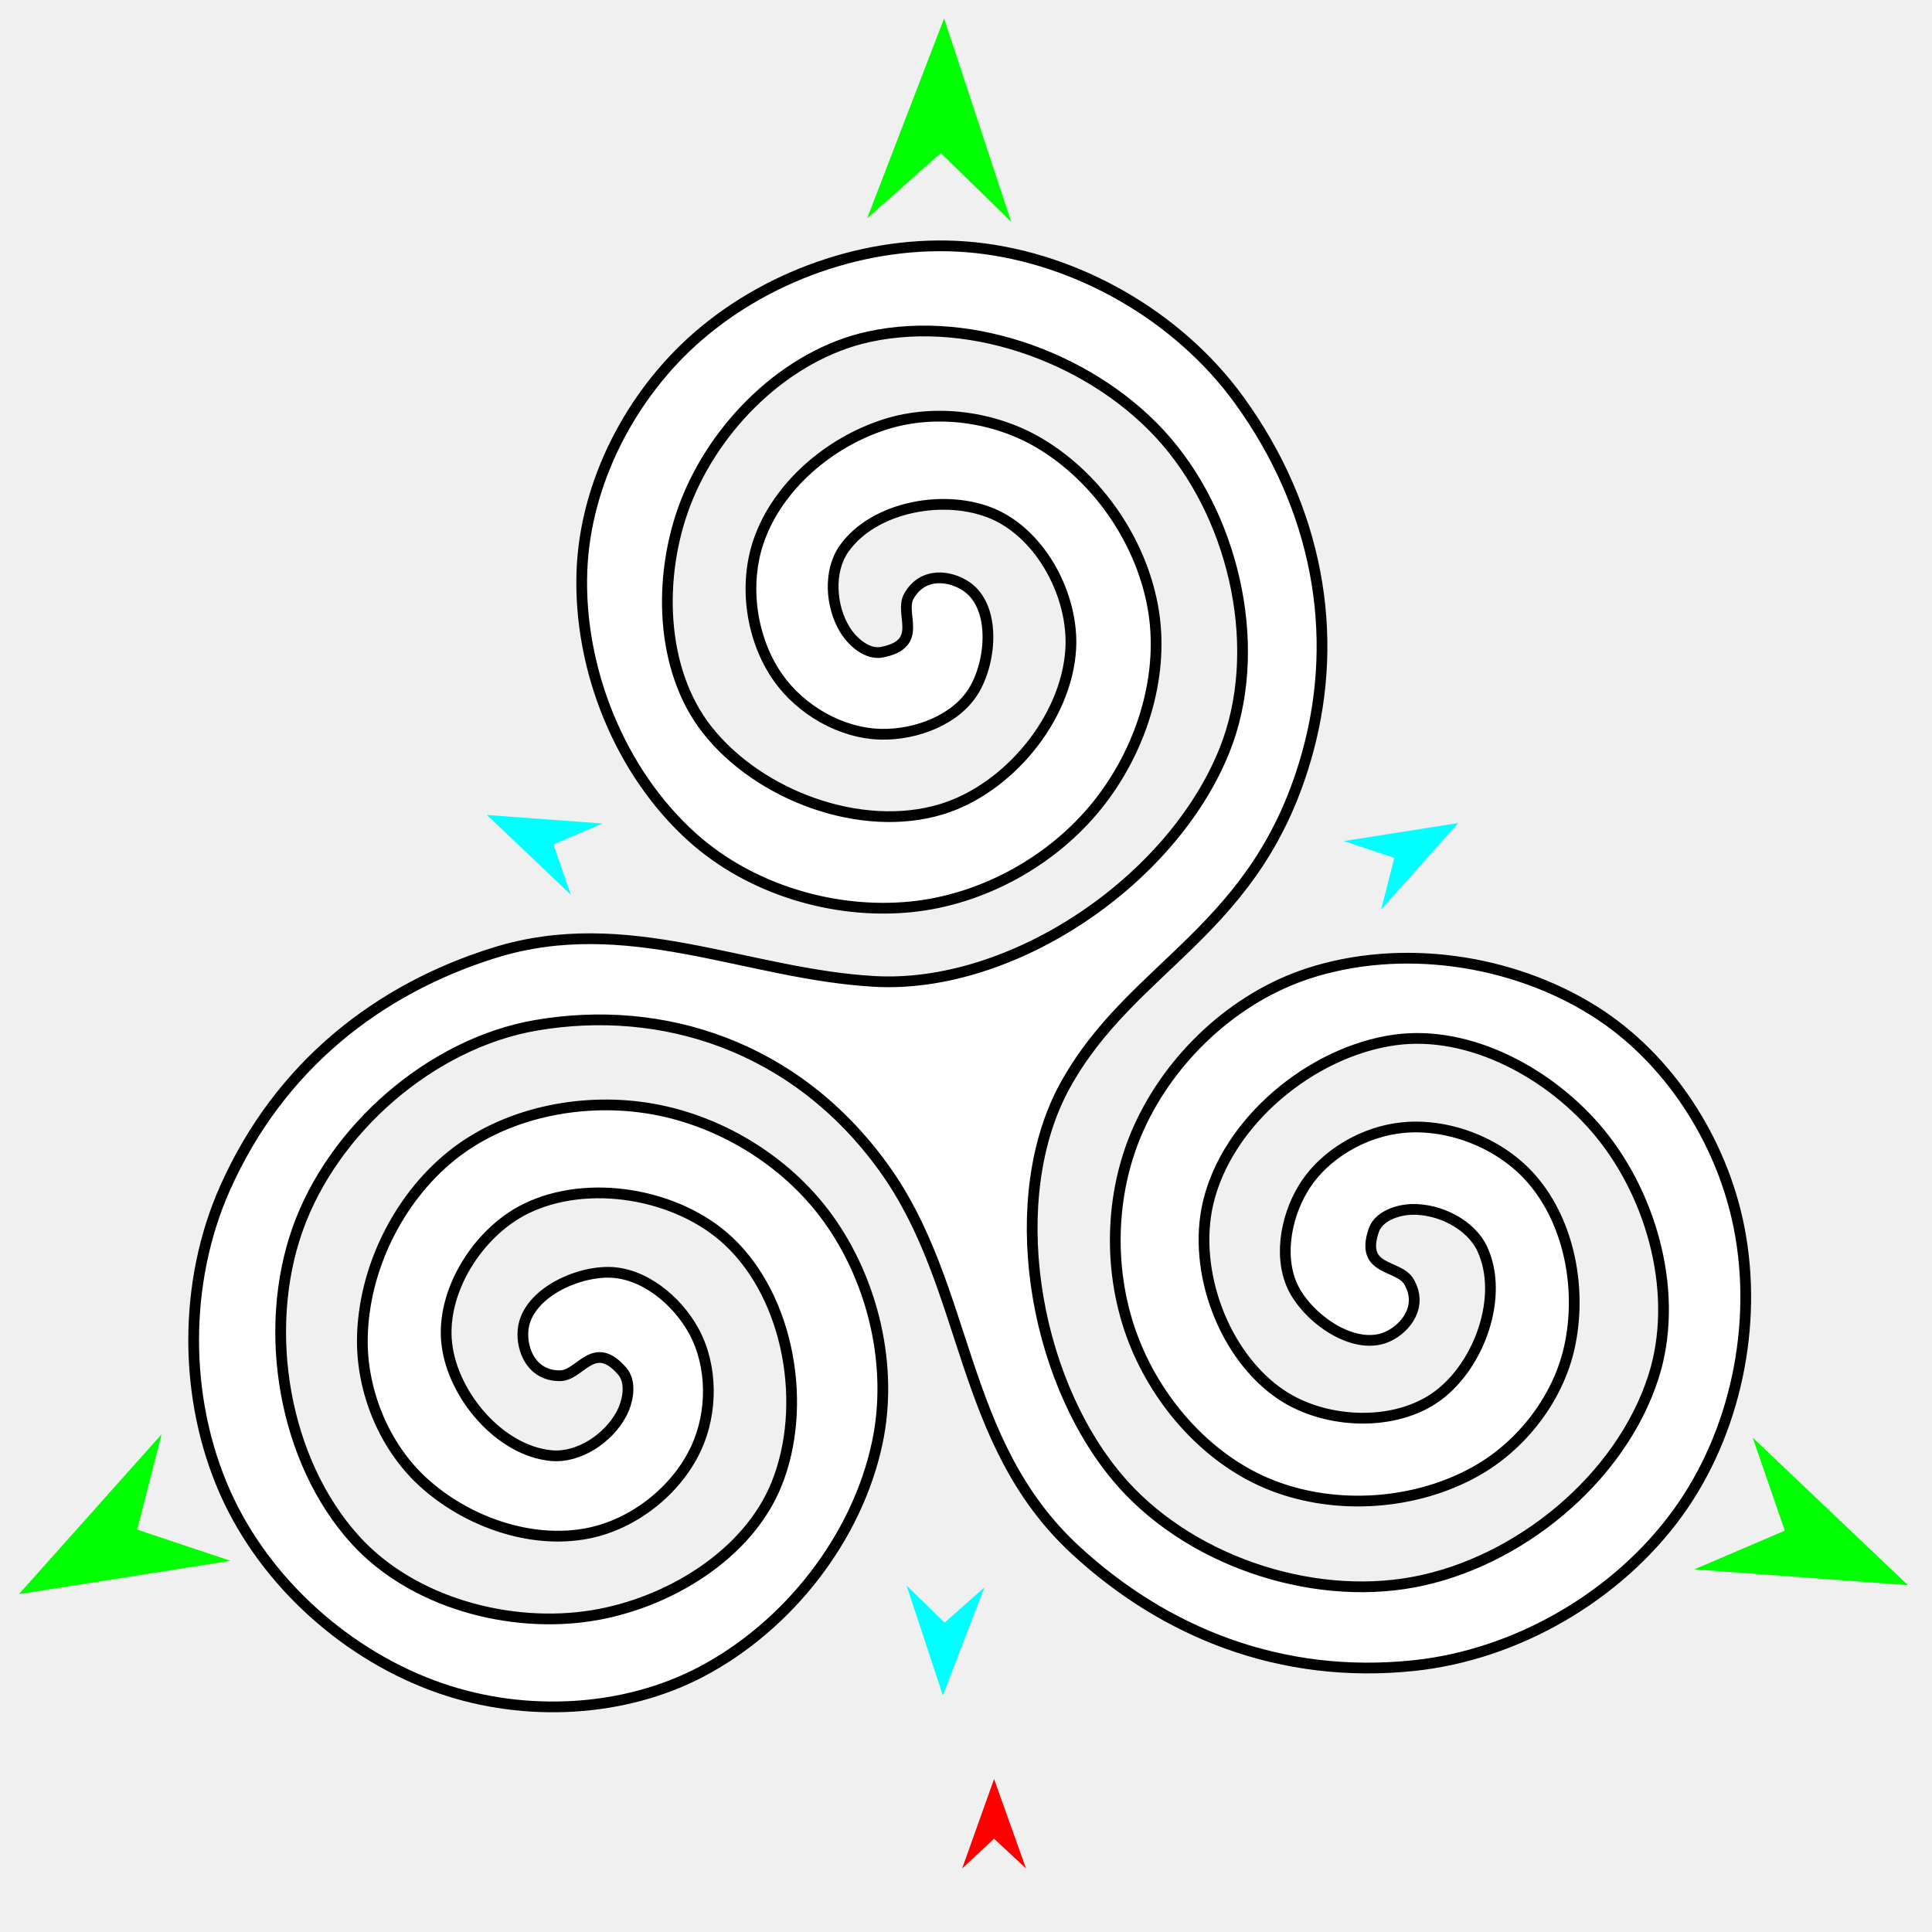
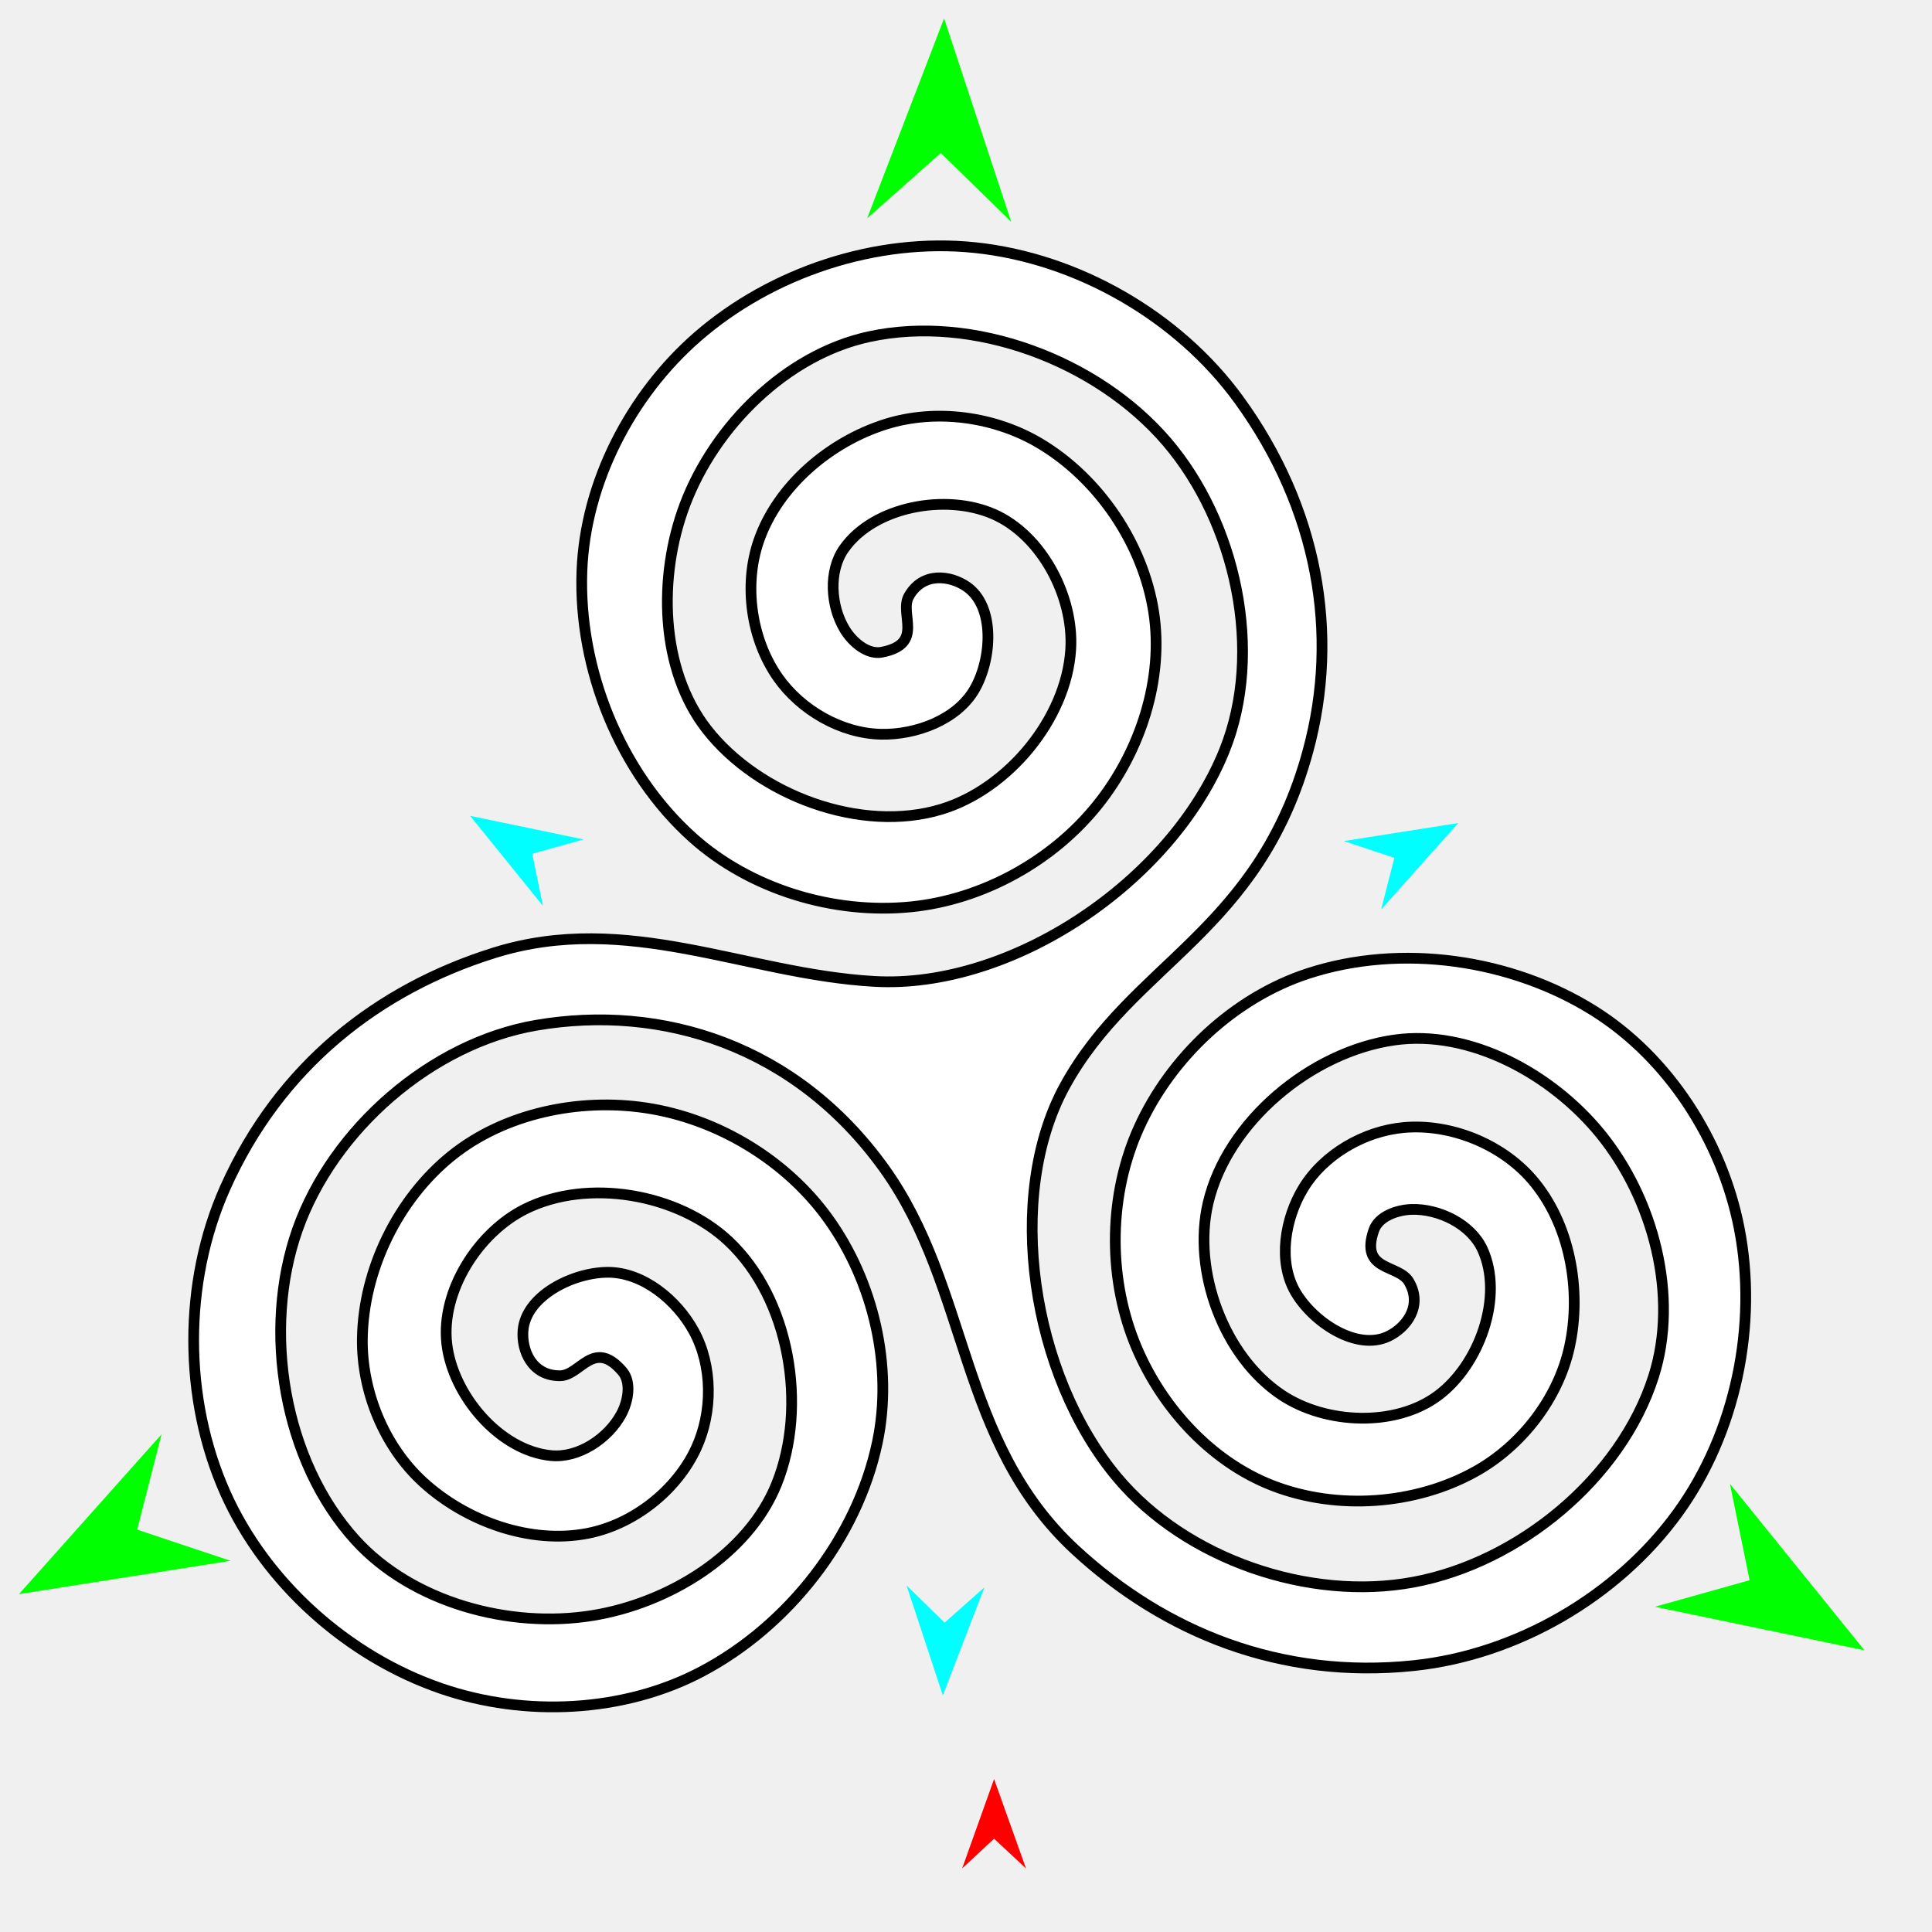
<svg xmlns="http://www.w3.org/2000/svg" version="1.1" id="Frame_0" width="720px" height="720px">
  <g id="triskele">
    <g id="triskele">
-       <path fill="#ffffff" fill-rule="evenodd" stroke="#000000" stroke-width="4" stroke-linecap="round" stroke-linejoin="round" d="M 416.405 550.655 C 441.868 581.030 487.814 596.872 526.781 589.619 C 565.975 582.324 604.080 551.023 616.213 513.046 C 625.774 483.123 616.217 446.759 596.346 422.428 C 578.304 400.337 547.905 383.587 519.663 387.576 C 488.716 391.946 457.315 417.929 450.209 448.365 C 444.303 473.655 456.095 505.604 477.747 519.944 C 494.130 530.794 519.970 531.866 535.777 520.192 C 551.331 508.705 560.523 483.165 552.472 465.585 C 548.205 456.268 536.362 450.432 526.119 450.711 C 520.669 450.859 513.773 453.284 511.991 458.437 C 506.658 473.862 521.184 471.063 525.043 477.615 C 530.399 486.708 524.003 494.881 517.317 498.034 C 505.572 503.573 489.245 492.690 482.741 481.450 C 476.181 470.111 478.876 454.077 485.667 442.874 C 493.364 430.176 508.404 421.499 523.195 420.192 C 540.504 418.662 559.388 426.260 570.794 439.370 C 585.087 455.799 589.583 480.860 584.866 502.119 C 580.610 521.303 567.015 538.829 549.850 548.394 C 527.455 560.872 498.238 562.903 474.325 553.663 C 450.727 544.547 431.823 523.323 422.587 499.772 C 412.769 474.739 413.325 444.896 424.381 420.384 C 436.276 394.013 459.986 371.771 487.489 362.796 C 522.078 351.509 563.207 357.398 594.029 376.732 C 621.956 394.250 641.814 425.312 648.140 457.666 C 655.198 493.764 646.830 534.071 625.236 563.847 C 602.657 594.982 565.168 616.699 526.918 620.717 C 477.189 625.941 433.968 608.275 400.814 577.670 C 357.025 537.246 361.563 480.011 329.454 435.354 C 296.509 389.534 246.581 374.064 199.804 382.095 C 160.739 388.801 124.074 420.828 110.872 458.201 C 97.593 495.792 105.648 544.442 132.470 573.938 C 153.604 597.180 189.875 607.086 220.881 602.042 C 249.034 597.463 278.739 579.511 289.406 553.058 C 301.094 524.072 294.293 483.887 271.488 462.515 C 252.539 444.756 218.974 438.993 195.730 450.574 C 178.141 459.337 164.293 481.179 166.499 500.705 C 168.670 519.919 186.193 540.649 205.443 542.467 C 215.645 543.430 226.621 536.092 231.501 527.082 C 234.097 522.288 235.445 515.104 231.873 510.984 C 221.182 498.653 216.343 512.632 208.739 512.698 C 198.186 512.790 194.306 503.165 194.919 495.797 C 195.995 482.857 213.583 474.158 226.568 474.146 C 239.669 474.134 252.208 484.485 258.514 495.967 C 265.662 508.982 265.657 526.346 259.394 539.809 C 252.064 555.565 236.041 568.120 218.985 571.442 C 197.611 575.606 173.659 566.969 157.607 552.255 C 143.121 538.977 134.740 518.440 135.040 498.792 C 135.430 473.158 148.280 446.841 168.239 430.750 C 187.933 414.873 215.765 409.113 240.779 412.890 C 267.367 416.904 292.934 432.307 308.634 454.137 C 325.525 477.624 332.932 509.279 326.953 537.584 C 319.433 573.183 293.768 605.857 261.613 622.883 C 232.479 638.310 195.650 639.977 164.468 629.278 C 129.677 617.341 98.954 589.941 83.964 556.352 C 68.290 521.230 68.227 477.906 83.872 442.771 C 104.212 397.092 141.132 368.528 184.204 355.086 C 233.830 339.598 277.816 362.999 325.831 365.744 C 376.805 368.659 436.531 328.811 456.295 279.725 C 471.099 242.957 460.616 194.774 434.851 164.655 C 408.936 134.359 362.776 117.010 323.821 125.490 C 293.126 132.172 266.412 158.631 255.277 188.005 C 245.166 214.675 245.860 249.376 263.435 271.841 C 282.694 296.457 320.896 310.659 350.808 301.595 C 375.662 294.064 397.435 267.878 399.028 241.957 C 400.233 222.344 388.241 199.430 370.228 191.577 C 352.503 183.850 325.788 188.660 314.589 204.423 C 308.654 212.776 309.521 225.950 314.884 234.681 C 317.737 239.328 323.285 244.087 328.639 243.054 C 344.664 239.961 334.977 228.780 338.722 222.162 C 343.919 212.977 354.195 214.429 360.269 218.643 C 370.937 226.045 369.676 245.627 363.194 256.878 C 356.655 268.230 341.421 273.913 328.323 273.633 C 313.478 273.316 298.444 264.629 289.916 252.474 C 279.936 238.248 277.074 218.095 282.725 201.662 C 289.806 181.070 309.262 164.645 330.031 158.101 C 348.773 152.195 370.749 155.206 387.615 165.289 C 409.619 178.444 425.985 202.731 429.941 228.060 C 433.844 253.055 424.916 280.039 409.138 299.813 C 392.368 320.831 366.245 335.272 339.490 337.953 C 310.704 340.838 279.586 331.425 258.063 312.094 C 230.994 287.783 215.529 249.219 216.862 212.860 C 218.069 179.915 235.040 147.187 259.897 125.532 C 287.630 101.370 326.720 88.463 363.304 92.276 C 401.558 96.262 439.109 117.870 461.714 148.987 C 491.103 189.441 499.280 236.167 487.486 279.719 C 469.174 347.336 422.023 358.787 396.844 404.695 C 374.269 445.856 384.350 512.417 416.405 550.655 Z" />
+       <path fill="#ffffff" fill-rule="evenodd" stroke="#000000" stroke-width="4" stroke-linecap="round" stroke-linejoin="round" d="M 416.405 550.655 C 441.868 581.030 487.814 596.872 526.781 589.619 C 565.975 582.324 604.079 551.023 616.213 513.046 C 625.774 483.123 616.217 446.759 596.346 422.428 C 578.304 400.337 547.905 383.587 519.663 387.576 C 488.715 391.946 457.315 417.929 450.208 448.365 C 444.303 473.655 456.095 505.604 477.747 519.944 C 494.130 530.794 519.970 531.866 535.777 520.192 C 551.331 508.705 560.523 483.165 552.471 465.585 C 548.205 456.268 536.362 450.432 526.119 450.711 C 520.669 450.859 513.773 453.284 511.991 458.437 C 506.658 473.862 521.184 471.063 525.043 477.615 C 530.399 486.708 524.003 494.881 517.317 498.034 C 505.572 503.573 489.244 492.690 482.741 481.450 C 476.181 470.111 478.875 454.077 485.666 442.874 C 493.364 430.176 508.404 421.499 523.195 420.192 C 540.504 418.662 559.388 426.260 570.794 439.370 C 585.087 455.799 589.583 480.860 584.866 502.119 C 580.610 521.303 567.015 538.829 549.850 548.394 C 527.455 560.872 498.238 562.903 474.325 553.663 C 450.727 544.547 431.823 523.323 422.586 499.772 C 412.769 474.739 413.325 444.896 424.381 420.384 C 436.275 394.013 459.986 371.771 487.488 362.796 C 522.077 351.509 563.207 357.398 594.029 376.732 C 621.956 394.250 641.814 425.312 648.140 457.666 C 655.197 493.764 646.830 534.071 625.236 563.847 C 602.657 594.982 565.168 616.699 526.918 620.717 C 477.189 625.941 433.968 608.275 400.814 577.670 C 357.025 537.246 361.563 480.011 329.454 435.354 C 296.509 389.534 246.581 374.064 199.803 382.095 C 160.739 388.801 124.074 420.828 110.872 458.201 C 97.593 495.792 105.648 544.442 132.470 573.938 C 153.604 597.180 189.874 607.086 220.881 602.042 C 249.034 597.463 278.739 579.511 289.406 553.058 C 301.094 524.072 294.293 483.887 271.488 462.515 C 252.539 444.756 218.974 438.993 195.730 450.574 C 178.141 459.337 164.293 481.179 166.499 500.705 C 168.670 519.919 186.193 540.649 205.443 542.467 C 215.645 543.430 226.621 536.092 231.501 527.082 C 234.097 522.288 235.445 515.104 231.873 510.984 C 221.182 498.653 216.343 512.632 208.739 512.698 C 198.186 512.790 194.306 503.165 194.918 495.797 C 195.994 482.857 213.583 474.158 226.568 474.146 C 239.669 474.134 252.208 484.485 258.514 495.967 C 265.662 508.982 265.657 526.346 259.393 539.809 C 252.064 555.565 236.041 568.120 218.985 571.442 C 197.611 575.606 173.659 566.969 157.607 552.255 C 143.121 538.977 134.740 518.440 135.040 498.792 C 135.430 473.158 148.280 446.841 168.239 430.750 C 187.933 414.873 215.765 409.113 240.779 412.890 C 267.367 416.904 292.934 432.307 308.634 454.137 C 325.525 477.624 332.932 509.279 326.953 537.584 C 319.433 573.183 293.768 605.857 261.613 622.883 C 232.479 638.310 195.650 639.977 164.468 629.278 C 129.677 617.341 98.954 589.941 83.964 556.352 C 68.289 521.230 68.227 477.906 83.872 442.771 C 104.212 397.092 141.132 368.528 184.203 355.086 C 233.830 339.598 277.816 362.999 325.831 365.744 C 376.805 368.659 436.531 328.811 456.295 279.725 C 471.099 242.957 460.616 194.774 434.851 164.655 C 408.936 134.359 362.776 117.010 323.821 125.490 C 293.126 132.172 266.412 158.631 255.276 188.005 C 245.166 214.675 245.860 249.376 263.435 271.841 C 282.694 296.457 320.896 310.659 350.808 301.595 C 375.662 294.064 397.435 267.878 399.028 241.957 C 400.233 222.344 388.241 199.430 370.228 191.577 C 352.503 183.850 325.788 188.660 314.589 204.423 C 308.654 212.776 309.521 225.950 314.884 234.681 C 317.737 239.328 323.285 244.087 328.639 243.054 C 344.663 239.961 334.977 228.780 338.722 222.162 C 343.919 212.977 354.194 214.429 360.268 218.643 C 370.937 226.045 369.676 245.627 363.194 256.878 C 356.655 268.230 341.420 273.913 328.323 273.633 C 313.478 273.316 298.444 264.629 289.916 252.474 C 279.936 238.248 277.074 218.095 282.725 201.662 C 289.806 181.070 309.262 164.645 330.031 158.101 C 348.773 152.195 370.749 155.206 387.615 165.289 C 409.619 178.444 425.985 202.731 429.941 228.060 C 433.844 253.055 424.916 280.039 409.138 299.813 C 392.368 320.831 366.245 335.272 339.490 337.953 C 310.704 340.838 279.586 331.425 258.063 312.094 C 230.994 287.783 215.529 249.219 216.861 212.860 C 218.069 179.915 235.040 147.187 259.896 125.532 C 287.630 101.370 326.720 88.463 363.304 92.276 C 401.558 96.262 439.109 117.870 461.714 148.987 C 491.103 189.441 499.280 236.167 487.486 279.719 C 469.174 347.336 422.023 358.787 396.844 404.695 C 374.269 445.856 384.350 512.417 416.405 550.655 Z" />
    </g>
    <g id="specs_2">
-       <path fill="#ff0000" fill-rule="evenodd" stroke="none" d="M 370.462 662.994 C 370.463 662.997 382.359 696.305 382.360 696.308 C 382.359 696.307 370.463 685.239 370.462 685.238 C 370.461 685.239 358.565 696.307 358.564 696.308 C 358.565 696.305 370.460 662.997 370.462 662.994 Z" />
-       <path fill="#00ffff" fill-rule="evenodd" stroke="none" d="M 351.367 631.841 C 351.368 631.837 366.871 591.557 366.872 591.553 C 366.871 591.554 352.030 604.703 352.028 604.705 C 352.027 604.703 337.845 590.847 337.843 590.846 C 337.845 590.850 351.366 631.837 351.367 631.841 Z" />
-       <path fill="#00ffff" fill-rule="evenodd" stroke="none" d="M 543.455 306.725 C 543.450 306.726 500.816 313.441 500.811 313.441 C 500.813 313.442 519.621 319.720 519.623 319.721 C 519.622 319.723 514.714 338.934 514.713 338.936 C 514.716 338.932 543.452 306.729 543.455 306.725 Z" />
-       <path fill="#00ffff" fill-rule="evenodd" stroke="none" d="M 181.449 303.710 C 181.453 303.711 224.495 306.898 224.500 306.898 C 224.498 306.899 206.270 314.702 206.268 314.703 C 206.268 314.705 212.739 333.447 212.740 333.449 C 212.737 333.446 181.452 303.713 181.449 303.710 Z" />
-       <path fill="#00ff00" fill-rule="evenodd" stroke="none" d="M 711.034 590.749 C 711.026 590.748 631.436 584.854 631.428 584.853 C 631.431 584.852 665.138 570.424 665.141 570.422 C 665.140 570.419 653.174 535.763 653.172 535.760 C 653.178 535.765 711.028 590.743 711.034 590.749 Z" />
-       <path fill="#00ff00" fill-rule="evenodd" stroke="none" d="M 351.835 6.856 C 351.833 6.864 323.168 81.346 323.165 81.353 C 323.167 81.351 350.609 57.037 350.612 57.035 C 350.615 57.037 376.840 82.660 376.843 82.662 C 376.840 82.655 351.838 6.864 351.835 6.856 Z" />
-       <path fill="#00ff00" fill-rule="evenodd" stroke="none" d="M 7.058 594.084 C 7.066 594.083 85.901 581.667 85.909 581.666 C 85.906 581.665 51.129 570.056 51.125 570.054 C 51.126 570.051 60.203 534.528 60.204 534.524 C 60.198 534.530 7.063 594.078 7.058 594.084 Z" />
+       <path fill="#ff0000" fill-rule="evenodd" stroke="none" d="M 370.462 662.994 C 370.463 662.997 382.358 696.305 382.360 696.308 C 382.358 696.307 370.463 685.239 370.462 685.238 C 370.461 685.239 358.565 696.307 358.564 696.308 C 358.565 696.305 370.460 662.997 370.462 662.994 Z" />
+       <path fill="#00ffff" fill-rule="evenodd" stroke="none" d="M 351.367 631.841 C 351.368 631.837 366.871 591.557 366.872 591.553 C 366.871 591.554 352.030 604.703 352.028 604.705 C 352.027 604.703 337.844 590.847 337.843 590.846 C 337.844 590.850 351.365 631.837 351.367 631.841 Z" />
+       <path fill="#00ffff" fill-rule="evenodd" stroke="none" d="M 543.455 306.725 C 543.450 306.726 500.816 313.441 500.811 313.441 C 500.813 313.442 519.621 319.720 519.623 319.721 C 519.622 319.723 514.713 338.934 514.713 338.936 C 514.716 338.932 543.452 306.729 543.455 306.725 Z" />
+       <path fill="#00ffff" fill-rule="evenodd" stroke="none" d="M 175.198 304.036 C 175.200 304.040 202.333 337.605 202.335 337.609 C 202.335 337.607 198.368 318.179 198.368 318.178 C 198.370 318.177 217.461 312.823 217.463 312.822 C 217.459 312.821 175.202 304.037 175.198 304.036 Z" />
+       <path fill="#00ff00" fill-rule="evenodd" stroke="none" d="M 694.870 615.044 C 694.865 615.038 644.694 552.972 644.689 552.966 C 644.690 552.969 652.026 588.893 652.026 588.896 C 652.023 588.897 616.721 598.797 616.718 598.798 C 616.726 598.800 694.862 615.043 694.870 615.044 Z" />
+       <path fill="#00ff00" fill-rule="evenodd" stroke="none" d="M 351.835 6.856 C 351.832 6.864 323.167 81.346 323.165 81.353 C 323.167 81.351 350.609 57.037 350.612 57.035 C 350.615 57.037 376.840 82.660 376.843 82.662 C 376.840 82.655 351.838 6.864 351.835 6.856 Z" />
+       <path fill="#00ff00" fill-rule="evenodd" stroke="none" d="M 7.058 594.084 C 7.066 594.083 85.901 581.667 85.909 581.666 C 85.906 581.665 51.128 570.056 51.125 570.054 C 51.126 570.051 60.203 534.528 60.203 534.524 C 60.198 534.530 7.063 594.078 7.058 594.084 Z" />
    </g>
  </g>
</svg>
